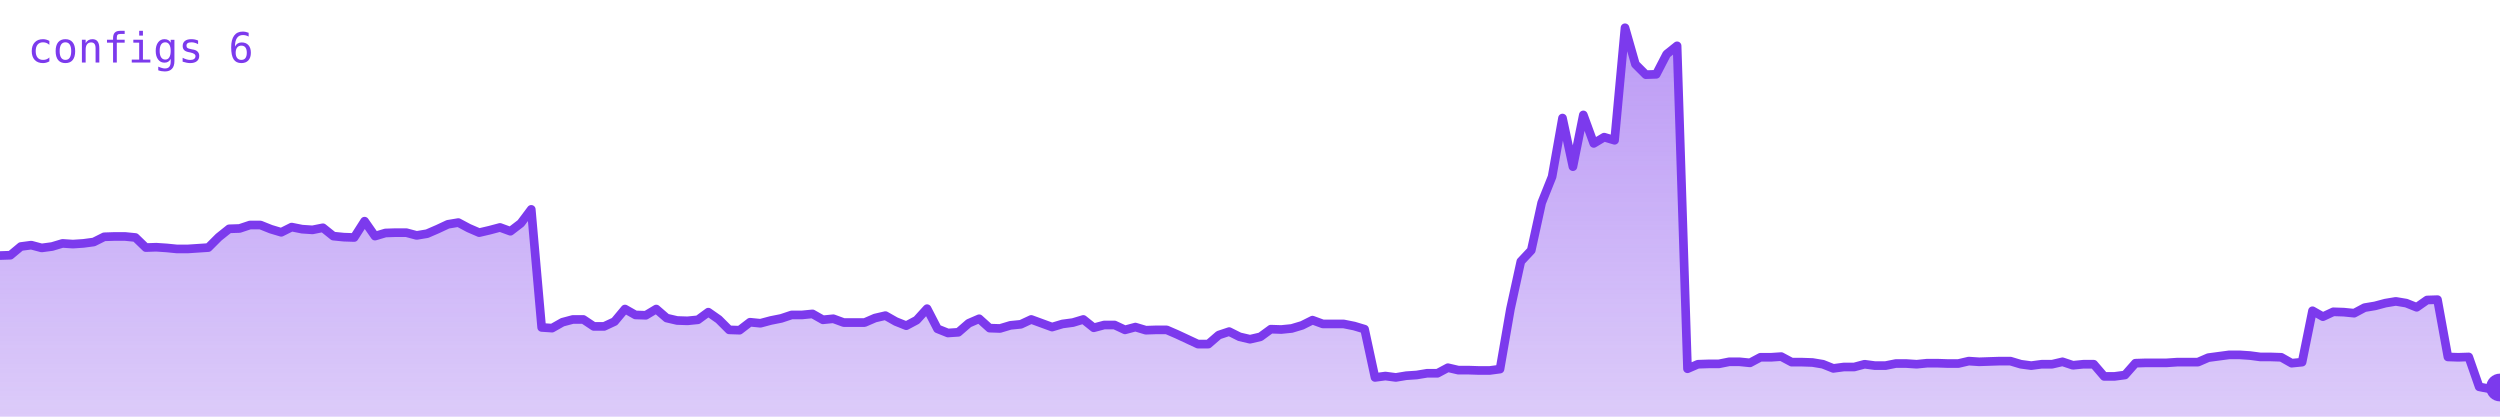
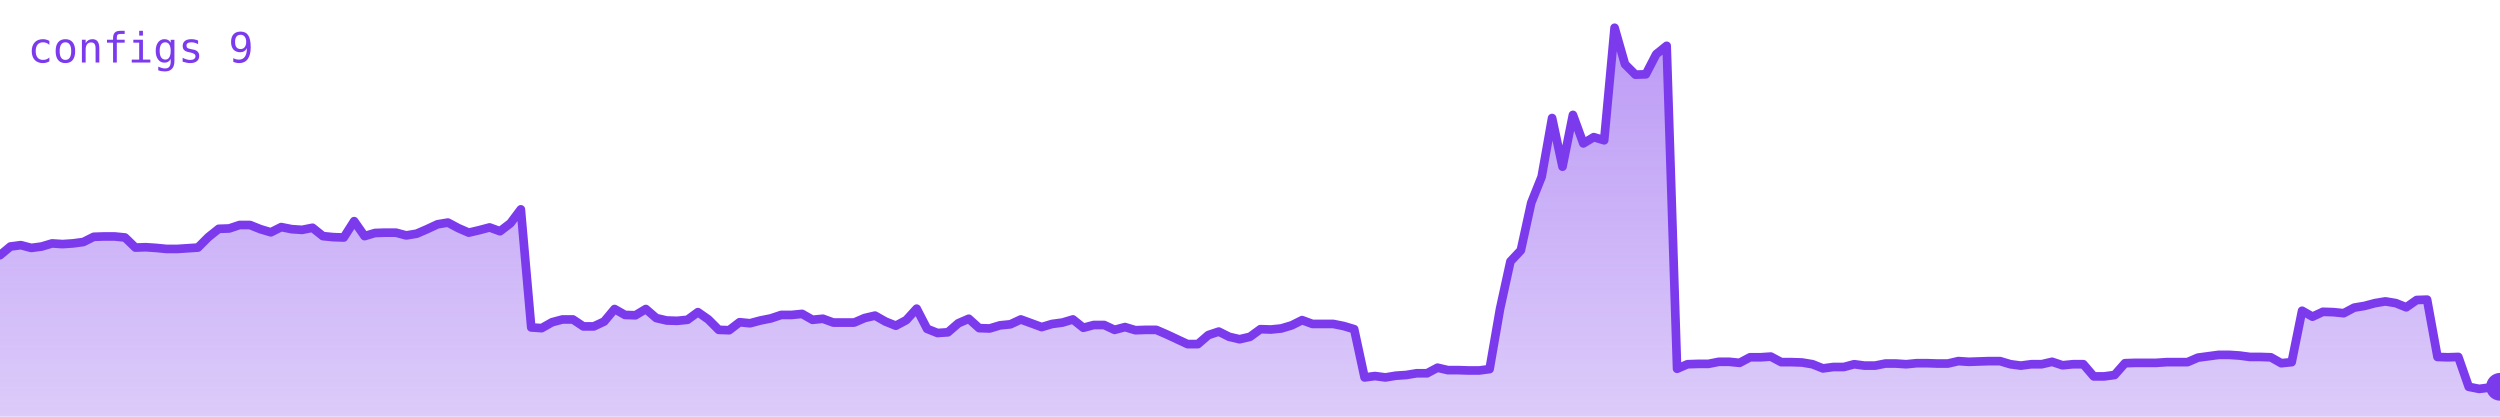
<svg xmlns="http://www.w3.org/2000/svg" viewBox="0 0 720 120" width="720" height="120" role="img" aria-label="configs">
  <defs>
    <linearGradient id="g" x1="0" y1="0" x2="0" y2="1">
      <stop offset="0%" stop-color="#7c3aed" stop-opacity="0.35" />
      <stop offset="100%" stop-color="#7c3aed" stop-opacity="0.02" />
    </linearGradient>
  </defs>
-   <polygon points="0,120 0.0,73.6 3.0,73.5 6.0,71.0 9.0,70.6 12.0,71.4 15.0,71.0 18.0,70.1 21.0,70.3 24.0,70.1 27.0,69.7 30.0,68.2 33.0,68.1 36.0,68.1 39.0,68.4 42.0,71.3 45.0,71.2 48.0,71.4 51.0,71.7 54.0,71.7 57.0,71.5 60.0,71.3 63.0,68.3 66.0,65.9 69.0,65.8 72.0,64.8 75.0,64.8 78.0,66.0 81.0,66.9 84.0,65.4 87.0,66.0 90.0,66.2 93.0,65.6 96.0,68.0 99.0,68.3 102.0,68.4 105.0,63.7 108.0,68.0 111.0,67.1 114.0,67.0 117.0,67.0 120.0,67.8 123.0,67.3 126.0,66.0 129.0,64.6 132.0,64.1 135.0,65.7 138.0,67.0 141.0,66.3 144.0,65.5 147.0,66.6 150.0,64.3 153.0,60.3 156.0,94.3 159.0,94.5 162.0,92.8 165.0,92.0 168.0,92.0 171.0,94.0 174.0,94.0 177.0,92.6 180.0,89.0 183.0,90.7 186.0,90.8 189.0,89.0 192.0,91.6 195.0,92.3 198.0,92.4 201.0,92.1 204.0,89.9 207.0,92.0 210.0,95.0 213.0,95.1 216.0,92.8 219.0,93.1 222.0,92.3 225.0,91.7 228.0,90.7 231.0,90.7 234.0,90.4 237.0,92.1 240.0,91.8 243.0,92.9 246.0,92.9 249.0,92.9 252.0,91.6 255.0,90.9 258.0,92.6 261.0,93.8 264.0,92.2 267.0,88.9 270.0,94.7 273.0,95.9 276.0,95.7 279.0,93.1 282.0,91.8 285.0,94.5 288.0,94.6 291.0,93.7 294.0,93.4 297.0,92.0 300.0,93.1 303.0,94.2 306.0,93.3 309.0,92.9 312.0,92.0 315.0,94.4 318.0,93.6 321.0,93.6 324.0,95.0 327.0,94.2 330.0,95.1 333.0,95.0 336.0,95.0 339.0,96.3 342.0,97.7 345.0,99.1 348.0,99.1 351.0,96.5 354.0,95.5 357.0,97.0 360.0,97.7 363.0,97.0 366.0,94.8 369.0,94.9 372.0,94.6 375.0,93.7 378.0,92.2 381.0,93.3 384.0,93.3 387.0,93.3 390.0,93.9 393.0,94.8 396.0,108.7 399.0,108.3 402.0,108.7 405.0,108.2 408.0,108.0 411.0,107.5 414.0,107.5 417.0,105.9 420.0,106.6 423.0,106.6 426.0,106.7 429.0,106.7 432.0,106.3 435.0,89.0 438.0,75.3 441.0,72.1 444.0,58.4 447.0,50.9 450.0,34.0 453.0,48.0 456.0,33.1 459.0,41.3 462.0,39.5 465.0,40.4 468.0,8.0 471.0,18.5 474.0,21.5 477.0,21.4 480.0,15.6 483.0,13.2 486.0,106.2 489.0,104.9 492.0,104.8 495.0,104.8 498.0,104.2 501.0,104.2 504.0,104.5 507.0,102.9 510.0,102.9 513.0,102.7 516.0,104.3 519.0,104.3 522.0,104.4 525.0,104.9 528.0,106.1 531.0,105.7 534.0,105.7 537.0,104.9 540.0,105.3 543.0,105.3 546.0,104.7 549.0,104.7 552.0,104.9 555.0,104.6 558.0,104.6 561.0,104.7 564.0,104.7 567.0,104.0 570.0,104.2 573.0,104.1 576.0,104.0 579.0,104.0 582.0,104.9 585.0,105.3 588.0,104.9 591.0,104.9 594.0,104.2 597.0,105.2 600.0,104.9 603.0,104.9 606.0,108.4 609.0,108.4 612.0,108.0 615.0,104.6 618.0,104.5 621.0,104.5 624.0,104.5 627.0,104.3 630.0,104.3 633.0,104.3 636.0,103.0 639.0,102.6 642.0,102.2 645.0,102.2 648.0,102.4 651.0,102.8 654.0,102.8 657.0,102.9 660.0,104.6 663.0,104.3 666.0,89.5 669.0,91.2 672.0,89.8 675.0,89.9 678.0,90.2 681.0,88.6 684.0,88.1 687.0,87.3 690.0,86.8 693.0,87.3 696.0,88.5 699.0,86.4 702.0,86.3 705.0,102.8 708.0,102.9 711.0,102.8 714.0,111.4 717.0,112.0 720.0,111.6 720,120" fill="#7c3aed" opacity="0.25" />
-   <polygon points="0,120 0.0,73.6 3.0,73.5 6.0,71.0 9.0,70.6 12.0,71.4 15.0,71.0 18.0,70.1 21.0,70.3 24.0,70.1 27.0,69.7 30.0,68.2 33.0,68.1 36.0,68.1 39.0,68.4 42.0,71.3 45.0,71.2 48.0,71.4 51.0,71.7 54.0,71.7 57.0,71.5 60.0,71.3 63.0,68.3 66.0,65.9 69.0,65.8 72.0,64.8 75.0,64.8 78.0,66.0 81.0,66.9 84.0,65.4 87.0,66.0 90.0,66.2 93.0,65.6 96.0,68.0 99.0,68.3 102.0,68.4 105.0,63.7 108.0,68.0 111.0,67.1 114.0,67.0 117.0,67.0 120.0,67.8 123.0,67.3 126.0,66.0 129.0,64.6 132.0,64.1 135.0,65.7 138.0,67.0 141.0,66.3 144.0,65.5 147.0,66.6 150.0,64.3 153.0,60.3 156.0,94.3 159.0,94.5 162.0,92.8 165.0,92.0 168.0,92.0 171.0,94.0 174.0,94.0 177.0,92.6 180.0,89.0 183.0,90.7 186.0,90.8 189.0,89.0 192.0,91.6 195.0,92.3 198.0,92.4 201.0,92.1 204.0,89.9 207.0,92.0 210.0,95.0 213.0,95.1 216.0,92.8 219.0,93.1 222.0,92.3 225.0,91.7 228.0,90.7 231.0,90.7 234.0,90.4 237.0,92.1 240.0,91.8 243.0,92.9 246.0,92.9 249.0,92.9 252.0,91.6 255.0,90.9 258.0,92.6 261.0,93.8 264.0,92.2 267.0,88.9 270.0,94.7 273.0,95.9 276.0,95.7 279.0,93.1 282.0,91.8 285.0,94.5 288.0,94.6 291.0,93.7 294.0,93.4 297.0,92.0 300.0,93.1 303.0,94.2 306.0,93.3 309.0,92.9 312.0,92.0 315.0,94.4 318.0,93.6 321.0,93.6 324.0,95.0 327.0,94.2 330.0,95.1 333.0,95.0 336.0,95.0 339.0,96.3 342.0,97.7 345.0,99.1 348.0,99.1 351.0,96.5 354.0,95.5 357.0,97.0 360.0,97.7 363.0,97.0 366.0,94.8 369.0,94.9 372.0,94.6 375.0,93.7 378.0,92.2 381.0,93.3 384.0,93.3 387.0,93.3 390.0,93.9 393.0,94.8 396.0,108.7 399.0,108.3 402.0,108.7 405.0,108.2 408.0,108.0 411.0,107.5 414.0,107.5 417.0,105.9 420.0,106.6 423.0,106.6 426.0,106.7 429.0,106.7 432.0,106.3 435.0,89.0 438.0,75.3 441.0,72.1 444.0,58.4 447.0,50.9 450.0,34.0 453.0,48.0 456.0,33.1 459.0,41.3 462.0,39.5 465.0,40.4 468.0,8.0 471.0,18.5 474.0,21.5 477.0,21.4 480.0,15.6 483.0,13.2 486.0,106.2 489.0,104.9 492.0,104.8 495.0,104.8 498.0,104.2 501.0,104.2 504.0,104.5 507.0,102.9 510.0,102.9 513.0,102.7 516.0,104.3 519.0,104.3 522.0,104.4 525.0,104.9 528.0,106.1 531.0,105.7 534.0,105.7 537.0,104.9 540.0,105.3 543.0,105.3 546.0,104.7 549.0,104.7 552.0,104.9 555.0,104.6 558.0,104.6 561.0,104.7 564.0,104.7 567.0,104.0 570.0,104.2 573.0,104.1 576.0,104.0 579.0,104.0 582.0,104.9 585.0,105.3 588.0,104.9 591.0,104.9 594.0,104.2 597.0,105.2 600.0,104.9 603.0,104.9 606.0,108.4 609.0,108.4 612.0,108.0 615.0,104.6 618.0,104.5 621.0,104.5 624.0,104.5 627.0,104.3 630.0,104.3 633.0,104.3 636.0,103.0 639.0,102.6 642.0,102.2 645.0,102.2 648.0,102.4 651.0,102.8 654.0,102.8 657.0,102.9 660.0,104.6 663.0,104.3 666.0,89.5 669.0,91.2 672.0,89.8 675.0,89.9 678.0,90.2 681.0,88.6 684.0,88.1 687.0,87.3 690.0,86.8 693.0,87.3 696.0,88.5 699.0,86.4 702.0,86.3 705.0,102.8 708.0,102.9 711.0,102.8 714.0,111.4 717.0,112.0 720.0,111.6 720,120" fill="url(#g)" />
-   <polyline points="0.0,73.6 3.0,73.5 6.0,71.0 9.0,70.6 12.0,71.4 15.0,71.0 18.0,70.1 21.0,70.3 24.0,70.1 27.0,69.7 30.0,68.2 33.0,68.1 36.0,68.1 39.0,68.4 42.0,71.3 45.0,71.2 48.0,71.4 51.0,71.7 54.0,71.7 57.0,71.5 60.0,71.3 63.0,68.3 66.0,65.9 69.0,65.8 72.0,64.8 75.0,64.8 78.0,66.0 81.0,66.9 84.0,65.4 87.0,66.0 90.0,66.2 93.0,65.6 96.0,68.0 99.0,68.3 102.0,68.4 105.0,63.7 108.0,68.0 111.0,67.1 114.0,67.0 117.0,67.0 120.0,67.8 123.0,67.3 126.0,66.0 129.0,64.6 132.0,64.1 135.0,65.7 138.0,67.0 141.0,66.3 144.0,65.5 147.0,66.6 150.0,64.3 153.0,60.3 156.0,94.3 159.0,94.5 162.0,92.8 165.0,92.0 168.0,92.0 171.0,94.0 174.0,94.0 177.0,92.6 180.0,89.0 183.0,90.7 186.0,90.8 189.0,89.0 192.0,91.6 195.0,92.3 198.0,92.4 201.0,92.1 204.0,89.9 207.0,92.0 210.0,95.0 213.0,95.1 216.0,92.8 219.0,93.1 222.0,92.3 225.0,91.7 228.0,90.7 231.0,90.7 234.0,90.4 237.0,92.1 240.0,91.8 243.0,92.9 246.0,92.9 249.0,92.9 252.0,91.6 255.0,90.9 258.0,92.6 261.0,93.8 264.0,92.2 267.0,88.9 270.0,94.7 273.0,95.9 276.0,95.7 279.0,93.1 282.0,91.8 285.0,94.5 288.0,94.6 291.0,93.7 294.0,93.4 297.0,92.0 300.0,93.1 303.0,94.2 306.0,93.3 309.0,92.9 312.0,92.0 315.0,94.4 318.0,93.6 321.0,93.6 324.0,95.0 327.0,94.2 330.0,95.1 333.0,95.0 336.0,95.0 339.0,96.3 342.0,97.7 345.0,99.1 348.0,99.1 351.0,96.5 354.0,95.5 357.0,97.0 360.0,97.7 363.0,97.0 366.0,94.8 369.0,94.9 372.0,94.6 375.0,93.7 378.0,92.2 381.0,93.3 384.0,93.3 387.0,93.3 390.0,93.9 393.0,94.8 396.0,108.7 399.0,108.3 402.0,108.7 405.0,108.2 408.0,108.0 411.0,107.5 414.0,107.5 417.0,105.9 420.0,106.6 423.0,106.6 426.0,106.7 429.0,106.7 432.0,106.3 435.0,89.0 438.0,75.3 441.0,72.1 444.0,58.4 447.0,50.9 450.0,34.0 453.0,48.0 456.0,33.1 459.0,41.3 462.0,39.5 465.0,40.4 468.0,8.0 471.0,18.5 474.0,21.5 477.0,21.4 480.0,15.6 483.0,13.2 486.0,106.2 489.0,104.9 492.0,104.8 495.0,104.8 498.0,104.2 501.0,104.2 504.0,104.5 507.0,102.9 510.0,102.9 513.0,102.7 516.0,104.3 519.0,104.3 522.0,104.4 525.0,104.9 528.0,106.1 531.0,105.7 534.0,105.7 537.0,104.9 540.0,105.3 543.0,105.3 546.0,104.7 549.0,104.7 552.0,104.9 555.0,104.6 558.0,104.6 561.0,104.7 564.0,104.7 567.0,104.0 570.0,104.2 573.0,104.1 576.0,104.0 579.0,104.0 582.0,104.9 585.0,105.3 588.0,104.9 591.0,104.9 594.0,104.2 597.0,105.2 600.0,104.9 603.0,104.9 606.0,108.4 609.0,108.4 612.0,108.0 615.0,104.6 618.0,104.5 621.0,104.5 624.0,104.5 627.0,104.3 630.0,104.3 633.0,104.3 636.0,103.0 639.0,102.6 642.0,102.2 645.0,102.2 648.0,102.4 651.0,102.8 654.0,102.8 657.0,102.9 660.0,104.6 663.0,104.3 666.0,89.5 669.0,91.2 672.0,89.8 675.0,89.9 678.0,90.2 681.0,88.6 684.0,88.1 687.0,87.3 690.0,86.8 693.0,87.3 696.0,88.5 699.0,86.4 702.0,86.3 705.0,102.8 708.0,102.9 711.0,102.8 714.0,111.4 717.0,112.0 720.0,111.6" fill="none" stroke="#7c3aed" stroke-width="2.5" stroke-linejoin="round" stroke-linecap="round" />
-   <circle cx="720.0" cy="111.6" r="4" fill="#7c3aed" />
-   <text x="8" y="18" font-family="monospace" font-size="12" fill="#7c3aed">configs 6</text>
+   <polygon points="0,120 0.0,73.5 3.0,71.0 6.0,70.6 9.0,71.4 12.0,71.0 15.0,70.1 18.0,70.3 21.0,70.1 24.0,69.7 27.0,68.2 30.0,68.1 33.0,68.1 36.0,68.4 39.0,71.3 42.0,71.2 45.0,71.4 48.0,71.7 51.0,71.7 54.0,71.5 57.0,71.3 60.0,68.3 63.0,65.9 66.0,65.8 69.0,64.8 72.0,64.8 75.0,66.0 78.0,66.9 81.0,65.4 84.0,66.0 87.0,66.2 90.0,65.6 93.0,68.0 96.0,68.3 99.0,68.4 102.0,63.7 105.0,68.0 108.0,67.1 111.0,67.0 114.0,67.0 117.0,67.8 120.0,67.3 123.0,66.0 126.0,64.6 129.0,64.1 132.0,65.7 135.0,67.0 138.0,66.3 141.0,65.5 144.0,66.6 147.0,64.3 150.0,60.3 153.0,94.3 156.0,94.5 159.0,92.8 162.0,92.0 165.0,92.0 168.0,94.0 171.0,94.0 174.0,92.6 177.0,89.0 180.0,90.7 183.0,90.8 186.0,89.0 189.0,91.6 192.0,92.3 195.0,92.4 198.0,92.1 201.0,89.9 204.0,92.0 207.0,95.0 210.0,95.1 213.0,92.8 216.0,93.1 219.0,92.3 222.0,91.7 225.0,90.7 228.0,90.7 231.0,90.4 234.0,92.1 237.0,91.8 240.0,92.9 243.0,92.9 246.0,92.9 249.0,91.6 252.0,90.9 255.0,92.6 258.0,93.8 261.0,92.2 264.0,88.9 267.0,94.7 270.0,95.9 273.0,95.7 276.0,93.1 279.0,91.8 282.0,94.5 285.0,94.6 288.0,93.7 291.0,93.4 294.0,92.0 297.0,93.1 300.0,94.2 303.0,93.3 306.0,92.9 309.0,92.0 312.0,94.4 315.0,93.6 318.0,93.6 321.0,95.0 324.0,94.2 327.0,95.1 330.0,95.0 333.0,95.0 336.0,96.3 339.0,97.7 342.0,99.1 345.0,99.1 348.0,96.5 351.0,95.5 354.0,97.0 357.0,97.7 360.0,97.0 363.0,94.8 366.0,94.9 369.0,94.6 372.0,93.7 375.0,92.2 378.0,93.3 381.0,93.3 384.0,93.3 387.0,93.9 390.0,94.8 393.0,108.7 396.0,108.3 399.0,108.7 402.0,108.2 405.0,108.0 408.0,107.5 411.0,107.5 414.0,105.9 417.0,106.6 420.0,106.6 423.0,106.7 426.0,106.7 429.0,106.3 432.0,89.0 435.0,75.3 438.0,72.1 441.0,58.4 444.0,50.9 447.0,34.0 450.0,48.0 453.0,33.1 456.0,41.3 459.0,39.5 462.0,40.4 465.0,8.0 468.0,18.5 471.0,21.5 474.0,21.4 477.0,15.6 480.0,13.2 483.0,106.2 486.0,104.9 489.0,104.8 492.0,104.8 495.0,104.2 498.0,104.2 501.0,104.5 504.0,102.9 507.0,102.9 510.0,102.7 513.0,104.3 516.0,104.3 519.0,104.4 522.0,104.9 525.0,106.1 528.0,105.7 531.0,105.7 534.0,104.9 537.0,105.3 540.0,105.3 543.0,104.7 546.0,104.7 549.0,104.9 552.0,104.6 555.0,104.6 558.0,104.7 561.0,104.7 564.0,104.0 567.0,104.2 570.0,104.1 573.0,104.0 576.0,104.0 579.0,104.9 582.0,105.3 585.0,104.9 588.0,104.9 591.0,104.2 594.0,105.2 597.0,104.9 600.0,104.9 603.0,108.4 606.0,108.4 609.0,108.0 612.0,104.6 615.0,104.5 618.0,104.5 621.0,104.5 624.0,104.3 627.0,104.3 630.0,104.3 633.0,103.0 636.0,102.6 639.0,102.2 642.0,102.2 645.0,102.4 648.0,102.8 651.0,102.8 654.0,102.9 657.0,104.6 660.0,104.3 663.0,89.5 666.0,91.2 669.0,89.8 672.0,89.9 675.0,90.2 678.0,88.6 681.0,88.1 684.0,87.3 687.0,86.8 690.0,87.3 693.0,88.5 696.0,86.4 699.0,86.3 702.0,102.8 705.0,102.9 708.0,102.8 711.0,111.4 714.0,112.0 717.0,111.6 720.0,111.4 720,120" fill="#7c3aed" opacity="0.25" />
+   <polygon points="0,120 0.0,73.5 3.0,71.0 6.0,70.6 9.0,71.4 12.0,71.0 15.0,70.1 18.0,70.3 21.0,70.1 24.0,69.7 27.0,68.2 30.0,68.1 33.0,68.1 36.0,68.4 39.0,71.3 42.0,71.2 45.0,71.4 48.0,71.7 51.0,71.7 54.0,71.5 57.0,71.3 60.0,68.3 63.0,65.9 66.0,65.8 69.0,64.8 72.0,64.8 75.0,66.0 78.0,66.9 81.0,65.4 84.0,66.0 87.0,66.2 90.0,65.6 93.0,68.0 96.0,68.3 99.0,68.4 102.0,63.7 105.0,68.0 108.0,67.1 111.0,67.0 114.0,67.0 117.0,67.8 120.0,67.3 123.0,66.0 126.0,64.6 129.0,64.1 132.0,65.7 135.0,67.0 138.0,66.3 141.0,65.5 144.0,66.6 147.0,64.3 150.0,60.3 153.0,94.3 156.0,94.5 159.0,92.8 162.0,92.0 165.0,92.0 168.0,94.0 171.0,94.0 174.0,92.6 177.0,89.0 180.0,90.7 183.0,90.8 186.0,89.0 189.0,91.6 192.0,92.3 195.0,92.4 198.0,92.1 201.0,89.9 204.0,92.0 207.0,95.0 210.0,95.1 213.0,92.8 216.0,93.1 219.0,92.3 222.0,91.7 225.0,90.7 228.0,90.7 231.0,90.4 234.0,92.1 237.0,91.8 240.0,92.9 243.0,92.9 246.0,92.9 249.0,91.6 252.0,90.9 255.0,92.6 258.0,93.8 261.0,92.2 264.0,88.9 267.0,94.7 270.0,95.9 273.0,95.7 276.0,93.1 279.0,91.8 282.0,94.5 285.0,94.6 288.0,93.7 291.0,93.4 294.0,92.0 297.0,93.1 300.0,94.2 303.0,93.3 306.0,92.9 309.0,92.0 312.0,94.4 315.0,93.6 318.0,93.6 321.0,95.0 324.0,94.2 327.0,95.1 330.0,95.0 333.0,95.0 336.0,96.3 339.0,97.7 342.0,99.1 345.0,99.1 348.0,96.5 351.0,95.5 354.0,97.0 357.0,97.7 360.0,97.0 363.0,94.8 366.0,94.9 369.0,94.6 372.0,93.7 375.0,92.2 378.0,93.3 381.0,93.3 384.0,93.3 387.0,93.9 390.0,94.8 393.0,108.7 396.0,108.3 399.0,108.7 402.0,108.2 405.0,108.0 408.0,107.5 411.0,107.5 414.0,105.9 417.0,106.6 420.0,106.6 423.0,106.7 426.0,106.7 429.0,106.3 432.0,89.0 435.0,75.3 438.0,72.1 441.0,58.4 444.0,50.9 447.0,34.0 450.0,48.0 453.0,33.1 456.0,41.3 459.0,39.5 462.0,40.4 465.0,8.0 468.0,18.5 471.0,21.5 474.0,21.4 477.0,15.6 480.0,13.2 483.0,106.2 486.0,104.9 489.0,104.8 492.0,104.8 495.0,104.2 498.0,104.2 501.0,104.5 504.0,102.9 507.0,102.9 510.0,102.7 513.0,104.3 516.0,104.3 519.0,104.4 522.0,104.9 525.0,106.1 528.0,105.7 531.0,105.7 534.0,104.9 537.0,105.3 540.0,105.3 543.0,104.7 546.0,104.7 549.0,104.9 552.0,104.6 555.0,104.6 558.0,104.7 561.0,104.7 564.0,104.0 567.0,104.2 570.0,104.1 573.0,104.0 576.0,104.0 579.0,104.9 582.0,105.3 585.0,104.9 588.0,104.9 591.0,104.2 594.0,105.2 597.0,104.9 600.0,104.9 603.0,108.4 606.0,108.4 609.0,108.0 612.0,104.6 615.0,104.5 618.0,104.5 621.0,104.5 624.0,104.3 627.0,104.3 630.0,104.3 633.0,103.0 636.0,102.6 639.0,102.2 642.0,102.2 645.0,102.4 648.0,102.8 651.0,102.8 654.0,102.9 657.0,104.6 660.0,104.3 663.0,89.5 666.0,91.2 669.0,89.8 672.0,89.9 675.0,90.2 678.0,88.6 681.0,88.1 684.0,87.3 687.0,86.8 690.0,87.3 693.0,88.5 696.0,86.4 699.0,86.3 702.0,102.8 705.0,102.9 708.0,102.8 711.0,111.4 714.0,112.0 717.0,111.6 720.0,111.4 720,120" fill="url(#g)" />
+   <polyline points="0.0,73.5 3.0,71.0 6.0,70.6 9.0,71.4 12.0,71.0 15.0,70.1 18.0,70.3 21.0,70.1 24.0,69.7 27.0,68.2 30.0,68.1 33.0,68.1 36.0,68.4 39.0,71.3 42.0,71.2 45.0,71.4 48.0,71.7 51.0,71.7 54.0,71.5 57.0,71.3 60.0,68.3 63.0,65.9 66.0,65.8 69.0,64.8 72.0,64.8 75.0,66.0 78.0,66.9 81.0,65.4 84.0,66.0 87.0,66.2 90.0,65.6 93.0,68.0 96.0,68.3 99.0,68.4 102.0,63.7 105.0,68.0 108.0,67.1 111.0,67.0 114.0,67.0 117.0,67.8 120.0,67.3 123.0,66.0 126.0,64.6 129.0,64.1 132.0,65.7 135.0,67.0 138.0,66.3 141.0,65.5 144.0,66.6 147.0,64.3 150.0,60.3 153.0,94.3 156.0,94.5 159.0,92.8 162.0,92.0 165.0,92.0 168.0,94.0 171.0,94.0 174.0,92.6 177.0,89.0 180.0,90.7 183.0,90.8 186.0,89.0 189.0,91.6 192.0,92.3 195.0,92.4 198.0,92.1 201.0,89.9 204.0,92.0 207.0,95.0 210.0,95.1 213.0,92.8 216.0,93.1 219.0,92.3 222.0,91.7 225.0,90.7 228.0,90.7 231.0,90.4 234.0,92.1 237.0,91.8 240.0,92.9 243.0,92.9 246.0,92.9 249.0,91.6 252.0,90.9 255.0,92.6 258.0,93.8 261.0,92.2 264.0,88.9 267.0,94.7 270.0,95.9 273.0,95.7 276.0,93.1 279.0,91.8 282.0,94.5 285.0,94.6 288.0,93.7 291.0,93.4 294.0,92.0 297.0,93.1 300.0,94.2 303.0,93.3 306.0,92.9 309.0,92.0 312.0,94.4 315.0,93.6 318.0,93.6 321.0,95.0 324.0,94.2 327.0,95.1 330.0,95.0 333.0,95.0 336.0,96.3 339.0,97.7 342.0,99.1 345.0,99.1 348.0,96.5 351.0,95.5 354.0,97.0 357.0,97.7 360.0,97.0 363.0,94.8 366.0,94.9 369.0,94.6 372.0,93.7 375.0,92.2 378.0,93.3 381.0,93.3 384.0,93.3 387.0,93.9 390.0,94.8 393.0,108.7 396.0,108.3 399.0,108.7 402.0,108.2 405.0,108.0 408.0,107.5 411.0,107.5 414.0,105.9 417.0,106.6 420.0,106.6 423.0,106.7 426.0,106.7 429.0,106.3 432.0,89.0 435.0,75.3 438.0,72.1 441.0,58.4 444.0,50.9 447.0,34.0 450.0,48.0 453.0,33.1 456.0,41.3 459.0,39.5 462.0,40.4 465.0,8.0 468.0,18.5 471.0,21.5 474.0,21.4 477.0,15.6 480.0,13.2 483.0,106.2 486.0,104.9 489.0,104.8 492.0,104.8 495.0,104.2 498.0,104.2 501.0,104.5 504.0,102.9 507.0,102.9 510.0,102.7 513.0,104.3 516.0,104.3 519.0,104.4 522.0,104.9 525.0,106.1 528.0,105.7 531.0,105.7 534.0,104.9 537.0,105.3 540.0,105.3 543.0,104.7 546.0,104.7 549.0,104.9 552.0,104.6 555.0,104.6 558.0,104.7 561.0,104.7 564.0,104.0 567.0,104.2 570.0,104.1 573.0,104.0 576.0,104.0 579.0,104.9 582.0,105.3 585.0,104.9 588.0,104.9 591.0,104.2 594.0,105.2 597.0,104.9 600.0,104.9 603.0,108.4 606.0,108.4 609.0,108.0 612.0,104.6 615.0,104.5 618.0,104.5 621.0,104.5 624.0,104.3 627.0,104.3 630.0,104.3 633.0,103.0 636.0,102.6 639.0,102.2 642.0,102.2 645.0,102.4 648.0,102.8 651.0,102.8 654.0,102.9 657.0,104.6 660.0,104.3 663.0,89.5 666.0,91.2 669.0,89.8 672.0,89.9 675.0,90.2 678.0,88.6 681.0,88.1 684.0,87.3 687.0,86.8 690.0,87.3 693.0,88.5 696.0,86.4 699.0,86.3 702.0,102.8 705.0,102.9 708.0,102.8 711.0,111.4 714.0,112.0 717.0,111.6 720.0,111.4" fill="none" stroke="#7c3aed" stroke-width="2.5" stroke-linejoin="round" stroke-linecap="round" />
+   <circle cx="720.0" cy="111.4" r="4" fill="#7c3aed" />
+   <text x="8" y="18" font-family="monospace" font-size="12" fill="#7c3aed">configs 9</text>
</svg>
